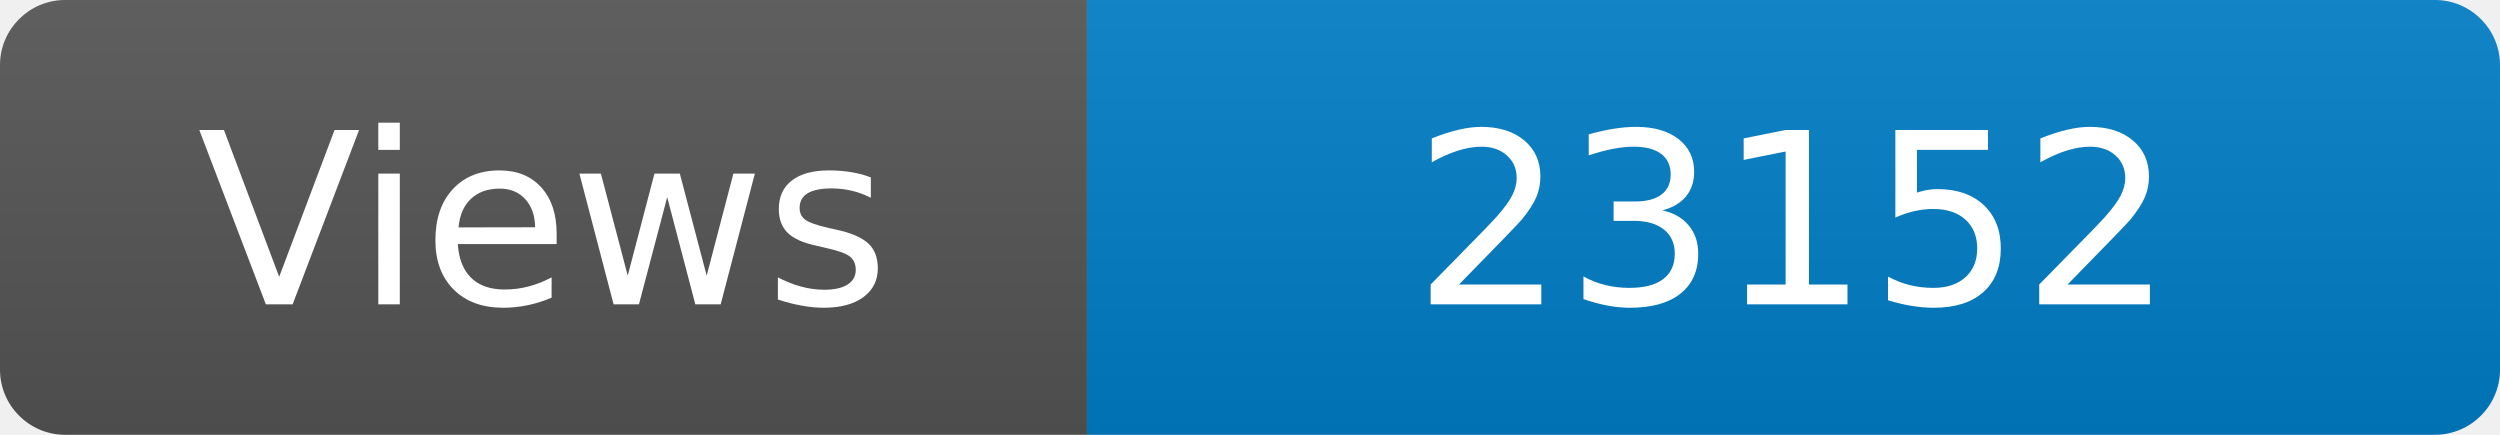
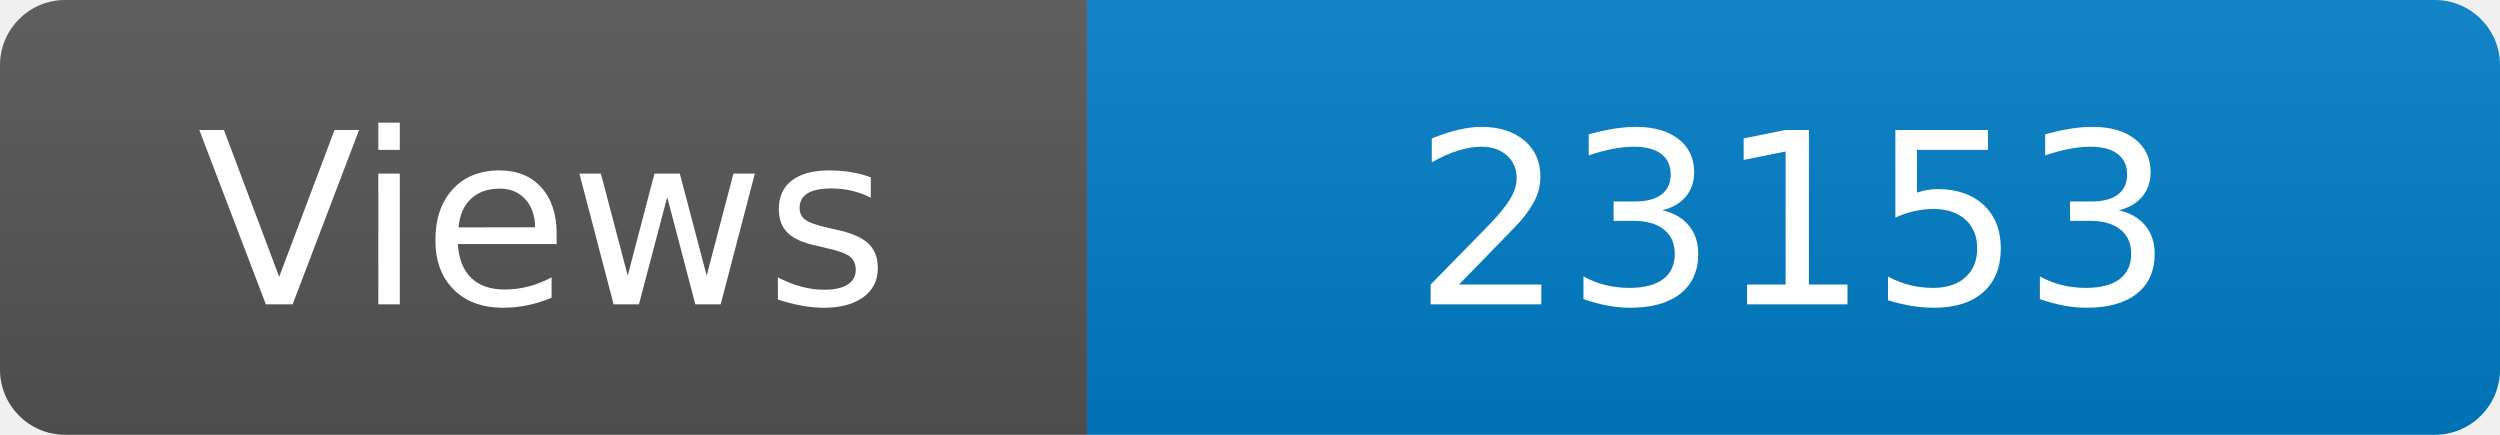
<svg xmlns="http://www.w3.org/2000/svg" width="115" height="20" role="img" aria-label="Maintained?: yes">
  <linearGradient id="s" x2="0" y2="100%">
    <stop offset="0" stop-color="#bbb" stop-opacity=".1" />
    <stop offset="1" stop-opacity=".1" />
  </linearGradient>
  <clipPath id="r">
    <rect width="115" height="20" rx="3" fill="#fff" />
  </clipPath>
  <g clip-path="url(#r)">
    <rect width="50" height="20" fill="#555" />
    <rect x="50" width="160" height="20" fill="#007ec6" />
    <rect width="115" height="20" fill="url(#s)" />
  </g>
  <g fill="#fff" text-anchor="middle" font-family="Verdana,Geneva,DejaVu Sans,sans-serif" font-size="110">
    <text x="250" y="140" transform="scale(.1)" fill="#fff">Views</text>
-     <text x="825" y="140" transform="scale(.1)" fill="#fff">23152</text>
+     <text x="825" y="140" transform="scale(.1)" fill="#fff">23153</text>
  </g>
</svg>
